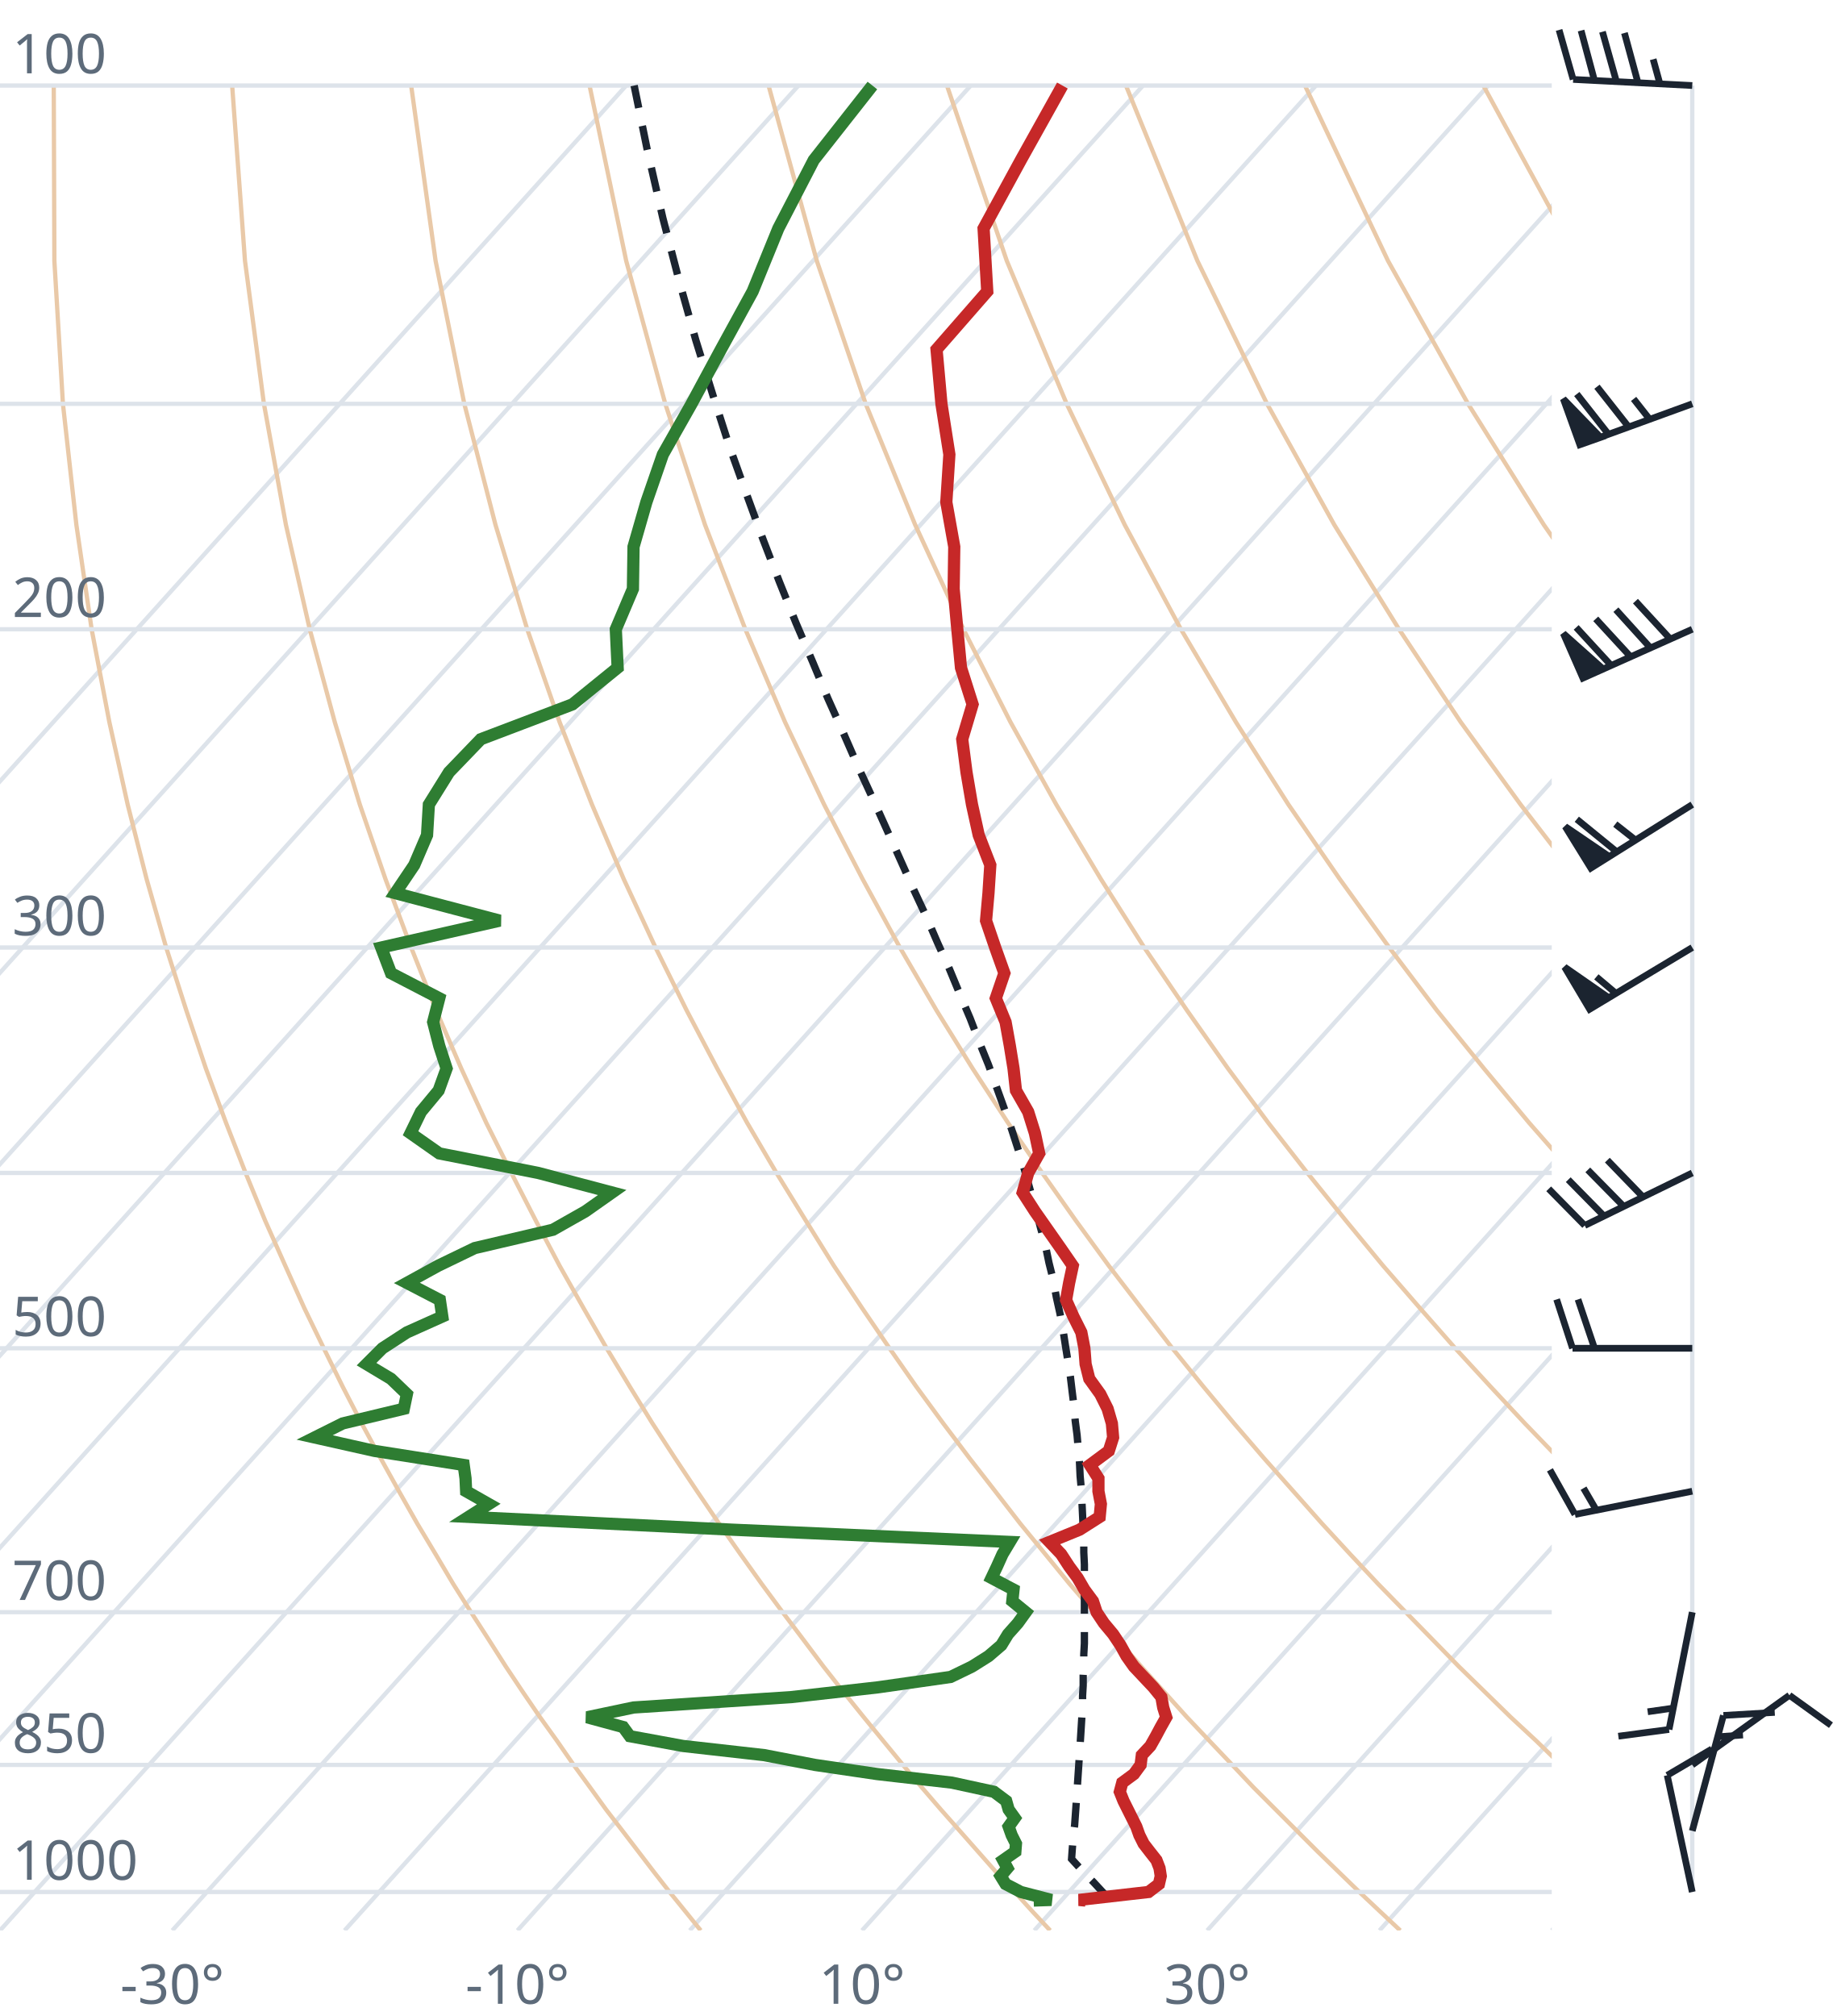
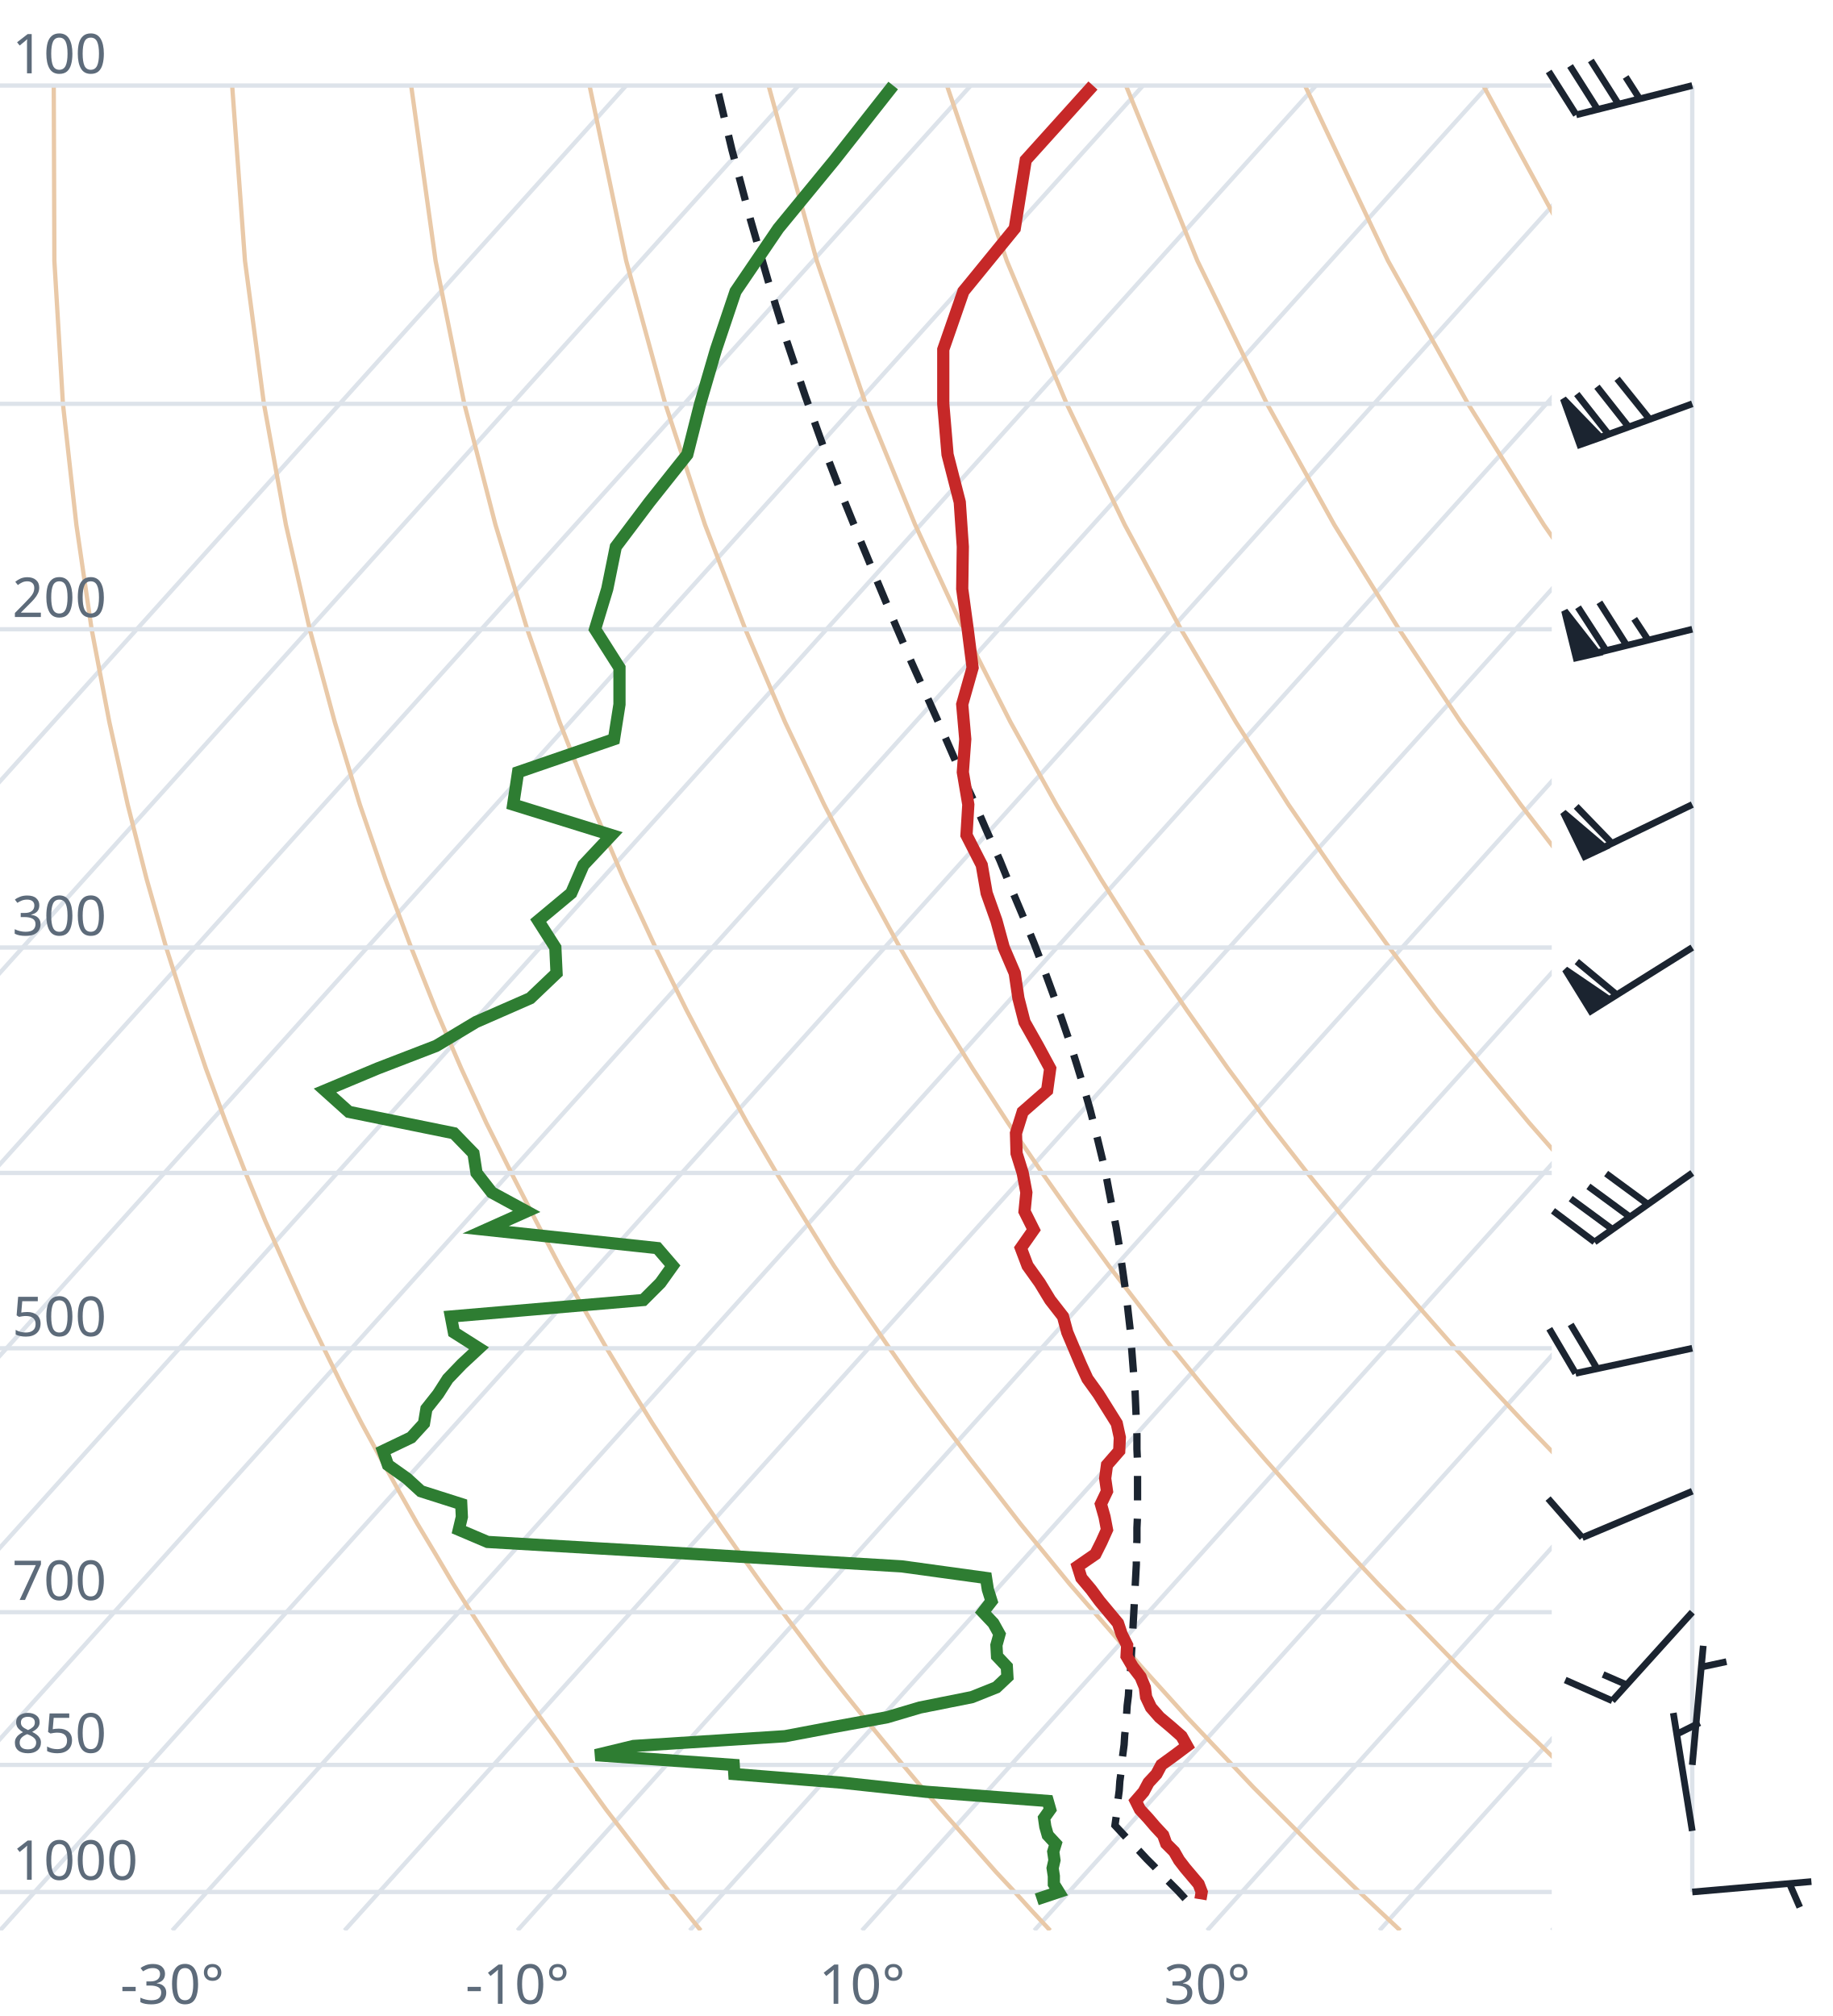
<svg xmlns="http://www.w3.org/2000/svg" viewBox="0 0 300 330" font-family="system-ui,sans-serif" font-size="9">
  <style>.g{stroke:#dde3ea;stroke-width:.7;fill:none}.ad{stroke:#e9c9a8;stroke-width:.7;fill:none}.t{stroke:#c62828;stroke-width:2;fill:none}.d{stroke:#2e7d32;stroke-width:2;fill:none}.pc{stroke:#1b2430;stroke-width:1.2;stroke-dasharray:4 3;fill:none}.barb{stroke:#1b2430;stroke-width:1.1;fill:#1b2430}text{fill:#5d6b7a}</style>
  <clipPath id="c">
    <rect x="0" y="0" width="254" height="316.0" />
  </clipPath>
  <g clip-path="url(#c)">
    <line class="g" x1="-169.3" y1="316.0" x2="102.5" y2="14.0" />
    <line class="g" x1="-141.1" y1="316.0" x2="130.7" y2="14.0" />
    <line class="g" x1="-112.9" y1="316.0" x2="158.9" y2="14.0" />
    <line class="g" x1="-84.7" y1="316.0" x2="187.1" y2="14.0" />
    <line class="g" x1="-56.4" y1="316.0" x2="215.4" y2="14.0" />
    <line class="g" x1="-28.2" y1="316.0" x2="243.6" y2="14.0" />
    <line class="g" x1="0.0" y1="316.0" x2="271.8" y2="14.0" />
    <line class="g" x1="28.2" y1="316.0" x2="300.0" y2="14.0" />
    <line class="g" x1="56.4" y1="316.0" x2="328.2" y2="14.0" />
    <line class="g" x1="84.7" y1="316.0" x2="356.5" y2="14.0" />
    <line class="g" x1="112.9" y1="316.0" x2="384.7" y2="14.0" />
    <line class="g" x1="141.1" y1="316.0" x2="412.9" y2="14.0" />
    <line class="g" x1="169.3" y1="316.0" x2="441.1" y2="14.0" />
    <line class="g" x1="197.6" y1="316.0" x2="469.4" y2="14.0" />
    <line class="g" x1="225.8" y1="316.0" x2="497.6" y2="14.0" />
    <line class="g" x1="254.0" y1="316.0" x2="525.8" y2="14.0" />
    <path class="ad" d="M114.7,316.0L112.2,312.9L109.6,309.7L107.1,306.5L104.5,303.1L101.9,299.7L99.2,296.2L96.6,292.6L93.9,288.9L91.2,285.0L88.4,281.1L85.6,277.0L82.8,272.8L80.0,268.4L77.1,263.9L74.2,259.3L71.3,254.4L68.3,249.4L65.3,244.1L62.3,238.7L59.2,233.0L56.1,227.0L53.0,220.7L49.8,214.1L46.7,207.2L43.4,199.8L40.2,192.0L37.0,183.8L33.7,174.9L30.5,165.4L27.2,155.1L24.0,143.9L20.9,131.7L17.9,118.2L15.0,103.0L12.5,85.9L10.3,66.1L8.9,42.7L8.8,14.0" />
    <path class="ad" d="M171.9,316.0L169.0,312.9L166.1,309.7L163.1,306.5L160.1,303.1L157.1,299.7L154.0,296.2L150.9,292.6L147.8,288.9L144.6,285.0L141.4,281.1L138.1,277.0L134.8,272.8L131.5,268.4L128.1,263.9L124.7,259.3L121.2,254.4L117.7,249.4L114.1,244.1L110.5,238.7L106.8,233.0L103.1,227.0L99.3,220.7L95.5,214.1L91.6,207.2L87.7,199.8L83.7,192.0L79.6,183.8L75.5,174.9L71.4,165.4L67.3,155.1L63.1,143.9L58.9,131.7L54.8,118.2L50.7,103.0L46.8,85.9L43.2,66.1L40.1,42.7L38.0,14.0" />
    <path class="ad" d="M229.2,316.0L225.9,312.9L222.5,309.7L219.2,306.5L215.7,303.1L212.3,299.7L208.8,296.2L205.2,292.6L201.7,288.9L198.0,285.0L194.3,281.1L190.6,277.0L186.8,272.8L183.0,268.4L179.1,263.9L175.1,259.3L171.1,254.4L167.0,249.4L162.9,244.1L158.7,238.7L154.4,233.0L150.0,227.0L145.6,220.7L141.1,214.1L136.5,207.2L131.9,199.8L127.1,192.0L122.3,183.8L117.4,174.9L112.4,165.4L107.3,155.1L102.1,143.9L96.9,131.7L91.6,118.2L86.3,103.0L81.1,85.9L76.0,66.1L71.3,42.7L67.3,14.0" />
    <path class="ad" d="M286.4,316.0L282.7,312.9L279.0,309.7L275.2,306.5L271.4,303.1L267.5,299.7L263.6,296.2L259.6,292.6L255.5,288.9L251.5,285.0L247.3,281.1L243.1,277.0L238.8,272.8L234.5,268.4L230.1,263.9L225.6,259.3L221.0,254.4L216.4,249.4L211.7,244.1L206.9,238.7L202.0,233.0L197.0,227.0L191.9,220.7L186.8,214.1L181.5,207.2L176.1,199.8L170.6,192.0L165.0,183.8L159.2,174.9L153.3,165.4L147.3,155.1L141.2,143.9L134.9,131.7L128.5,118.2L122.0,103.0L115.4,85.9L108.9,66.1L102.5,42.7L96.5,14.0" />
    <path class="ad" d="M343.6,316.0L339.5,312.9L335.4,309.7L331.2,306.5L327.0,303.1L322.7,299.7L318.3,296.2L313.9,292.6L309.4,288.9L304.9,285.0L300.3,281.1L295.6,277.0L290.8,272.8L286.0,268.4L281.0,263.9L276.0,259.3L270.9,254.4L265.7,249.4L260.5,244.1L255.1,238.7L249.6,233.0L244.0,227.0L238.2,220.7L232.4,214.1L226.4,207.2L220.3,199.8L214.0,192.0L207.6,183.8L201.0,174.9L194.3,165.4L187.3,155.1L180.2,143.9L172.9,131.7L165.4,118.2L157.7,103.0L149.8,85.9L141.7,66.1L133.7,42.7L125.8,14.0" />
    <path class="ad" d="M400.9,316.0L396.4,312.9L391.9,309.7L387.3,306.5L382.6,303.1L377.9,299.7L373.1,296.2L368.2,292.6L363.3,288.9L358.3,285.0L353.2,281.1L348.1,277.0L342.8,272.8L337.5,268.4L332.0,263.9L326.5,259.3L320.9,254.4L315.1,249.4L309.2,244.1L303.3,238.7L297.2,233.0L290.9,227.0L284.6,220.7L278.0,214.1L271.4,207.2L264.5,199.8L257.5,192.0L250.3,183.8L242.9,174.9L235.2,165.4L227.4,155.1L219.3,143.9L210.9,131.7L202.3,118.2L193.3,103.0L184.1,85.9L174.6,66.1L164.8,42.7L155.0,14.0" />
    <path class="ad" d="M458.1,316.0L453.2,312.9L448.3,309.7L443.3,306.5L438.2,303.1L433.1,299.7L427.9,296.2L422.6,292.6L417.2,288.9L411.7,285.0L406.2,281.1L400.5,277.0L394.8,272.8L389.0,268.4L383.0,263.9L376.9,259.3L370.8,254.4L364.5,249.4L358.0,244.1L351.5,238.7L344.8,233.0L337.9,227.0L330.9,220.7L323.7,214.1L316.3,207.2L308.7,199.8L300.9,192.0L292.9,183.8L284.7,174.9L276.2,165.4L267.4,155.1L258.3,143.9L248.9,131.7L239.1,118.2L229.0,103.0L218.4,85.9L207.4,66.1L196.0,42.7L184.3,14.0" />
    <path class="ad" d="M515.3,316.0L510.1,312.9L504.7,309.7L499.3,306.5L493.9,303.1L488.3,299.7L482.7,296.2L476.9,292.6L471.1,288.9L465.2,285.0L459.2,281.1L453.0,277.0L446.8,272.8L440.5,268.4L434.0,263.9L427.4,259.3L420.7,254.4L413.8,249.4L406.8,244.1L399.7,238.7L392.4,233.0L384.9,227.0L377.2,220.7L369.3,214.1L361.2,207.2L352.9,199.8L344.4,192.0L335.6,183.8L326.5,174.9L317.1,165.4L307.4,155.1L297.4,143.9L286.9,131.7L276.0,118.2L264.6,103.0L252.7,85.9L240.3,66.1L227.2,42.7L213.6,14.0" />
    <path class="ad" d="M572.6,316.0L566.9,312.9L561.2,309.7L555.4,306.5L549.5,303.1L543.5,299.7L537.4,296.2L531.3,292.6L525.0,288.9L518.6,285.0L512.1,281.1L505.5,277.0L498.8,272.8L491.9,268.4L485.0,263.9L477.9,259.3L470.6,254.4L463.2,249.4L455.6,244.1L447.9,238.7L439.9,233.0L431.8,227.0L423.5,220.7L415.0,214.1L406.2,207.2L397.2,199.8L387.9,192.0L378.3,183.8L368.4,174.9L358.1,165.4L347.5,155.1L336.4,143.9L324.9,131.7L312.9,118.2L300.3,103.0L287.1,85.9L273.1,66.1L258.4,42.7L242.8,14.0" />
    <path class="ad" d="M629.8,316.0L623.8,312.9L617.6,309.7L611.4,306.5L605.1,303.1L598.7,299.7L592.2,296.2L585.6,292.6L578.9,288.9L572.0,285.0L565.1,281.1L558.0,277.0L550.8,272.8L543.4,268.4L536.0,263.9L528.3,259.3L520.5,254.4L512.5,249.4L504.4,244.1L496.1,238.7L487.5,233.0L478.8,227.0L469.8,220.7L460.6,214.1L451.1,207.2L441.4,199.8L431.3,192.0L420.9,183.8L410.2,174.9L399.1,165.4L387.5,155.1L375.5,143.9L362.9,131.7L349.8,118.2L335.9,103.0L321.4,85.9L306.0,66.1L289.6,42.7L272.1,14.0" />
    <line class="g" x1="0" y1="309.7" x2="254" y2="309.7" />
    <line class="g" x1="0" y1="288.9" x2="254" y2="288.9" />
    <line class="g" x1="0" y1="263.9" x2="254" y2="263.9" />
    <line class="g" x1="0" y1="220.7" x2="254" y2="220.7" />
    <line class="g" x1="0" y1="192.0" x2="254" y2="192.0" />
    <line class="g" x1="0" y1="155.1" x2="254" y2="155.1" />
    <line class="g" x1="0" y1="103.0" x2="254" y2="103.0" />
    <line class="g" x1="0" y1="66.1" x2="254" y2="66.1" />
    <line class="g" x1="0" y1="14.0" x2="254" y2="14.0" />
-     <path class="pc" d="M181.4,310.7L180.2,309.4L179.0,308.1L177.7,306.8L176.5,305.5L175.4,304.3L175.5,302.9L175.6,301.6L175.7,300.2L175.9,298.8L176.0,297.4L176.1,296.0L176.2,294.5L176.3,293.1L176.4,291.6L176.5,290.1L176.6,288.6L176.7,287.1L176.8,285.6L176.9,284.0L177.0,282.4L177.1,280.8L177.2,279.2L177.2,277.6L177.3,275.9L177.3,274.2L177.4,272.5L177.4,270.8L177.5,269.0L177.5,267.3L177.5,265.5L177.5,263.6L177.5,261.8L177.5,259.9L177.5,258.0L177.5,256.1L177.4,254.1L177.4,252.1L177.3,250.1L177.2,248.0L177.1,245.9L177.0,243.8L176.8,241.6L176.7,239.4L176.5,237.2L176.3,234.9L176.0,232.6L175.8,230.2L175.5,227.8L175.2,225.3L174.8,222.8L174.4,220.3L174.0,217.7L173.5,215.0L172.9,212.3L172.4,209.5L171.7,206.7L171.1,203.8L170.3,200.9L169.5,197.8L168.6,194.7L167.7,191.5L166.7,188.3L165.6,184.9L164.4,181.5L163.1,177.9L161.8,174.3L160.3,170.6L158.8,166.7L157.1,162.7L155.4,158.6L153.5,154.4L151.6,150.0L149.5,145.5L147.4,140.8L145.2,135.9L142.9,130.8L140.5,125.6L138.1,120.1L135.5,114.3L133.0,108.3L130.3,102.0L127.6,95.3L124.9,88.3L122.2,80.9L119.4,73.1L116.7,64.7L113.9,55.7L111.2,46.1L108.5,35.7L105.9,24.3L103.8,14.0" />
-     <path class="t" d="M177.7,311.1L176.6,311.0L188.0,309.7L189.7,308.4L190.0,307.1L189.8,305.8L189.3,304.5L188.2,303.1L187.2,301.8L186.5,300.4L186.0,299.0L185.3,297.6L184.6,296.2L183.9,294.8L183.3,293.3L183.7,291.8L185.6,290.4L186.7,288.9L186.9,287.3L188.3,285.8L189.2,284.2L190.0,282.7L190.9,281.1L190.4,279.5L190.1,277.8L188.8,276.2L187.2,274.5L185.6,272.8L184.4,271.1L183.4,269.3L182.2,267.5L180.7,265.7L179.5,263.9L178.9,262.1L177.5,260.2L176.4,258.3L175.0,256.4L173.7,254.4L171.8,252.4L176.7,250.4L180.0,248.3L180.2,246.2L179.8,244.1L179.8,242.0L178.4,239.8L181.5,237.5L182.2,235.3L182.0,233.0L181.3,230.6L180.1,228.2L178.3,225.7L177.7,223.3L177.5,220.7L177.0,218.1L175.7,215.5L174.5,212.8L175.0,210.0L175.6,207.2L173.6,204.3L171.5,201.3L169.4,198.3L167.4,195.2L168.3,192.0L170.1,188.8L169.4,185.5L168.3,182.0L166.3,178.5L165.9,174.9L165.3,171.2L164.6,167.3L163.0,163.4L164.4,159.3L162.9,155.1L161.4,150.7L161.8,146.2L162.1,141.6L160.2,136.7L159.1,131.7L158.2,126.4L157.5,121.0L159.2,115.3L157.3,109.3L156.7,103.0L156.1,96.4L156.2,89.5L154.9,82.2L155.4,74.4L154.1,66.1L153.3,57.2L161.6,47.7L161.0,37.4L167.1,26.2L173.9,14.0" />
-     <path class="d" d="M169.2,311.1L172.1,311.0L167.1,309.7L164.6,308.4L163.8,307.1L164.9,305.8L164.2,304.5L166.2,303.1L166.3,301.8L165.6,300.4L165.1,299.0L166.1,297.6L165.1,296.2L164.7,294.8L162.7,293.3L155.8,291.8L143.6,290.4L133.4,288.9L125.1,287.3L111.8,285.8L103.1,284.2L102.0,282.7L96.1,281.1L103.7,279.5L129.5,277.8L143.7,276.2L155.6,274.5L159.1,272.8L161.8,271.1L163.9,269.3L165.0,267.5L166.6,265.7L167.9,263.9L165.7,262.1L165.9,260.2L162.3,258.3L163.2,256.4L164.1,254.4L165.3,252.4L120.0,250.4L76.7,248.3L80.0,246.2L76.3,244.1L76.2,242.0L75.9,239.8L61.3,237.5L51.5,235.3L56.1,233.0L66.1,230.6L66.6,228.2L64.0,225.7L60.0,223.3L62.6,220.7L66.6,218.1L72.4,215.5L72.0,212.8L66.6,210.0L71.7,207.2L77.7,204.3L90.5,201.3L95.8,198.3L100.2,195.2L88.1,192.0L71.9,188.8L67.2,185.5L68.9,182.0L71.8,178.5L73.1,174.9L71.9,171.2L70.9,167.3L71.9,163.4L64.0,159.3L62.4,155.1L81.8,150.7L64.7,146.2L67.8,141.6L69.9,136.7L70.2,131.7L73.5,126.4L78.7,121.0L93.7,115.3L101.1,109.3L100.8,103.0L103.6,96.4L103.7,89.5L105.8,82.2L108.5,74.4L113.2,66.1L118.0,57.2L123.2,47.7L127.4,37.4L133.2,26.2L142.8,14.0" />
+     <path class="pc" d="M194.0,310.8L192.8,309.5L191.5,308.2L190.2,306.9L189.0,305.6L187.7,304.3L186.4,302.9L185.1,301.6L183.8,300.2L182.5,298.8L182.7,297.4L182.8,296.0L183.0,294.6L183.2,293.1L183.3,291.6L183.5,290.1L183.6,288.6L183.8,287.1L184.0,285.6L184.1,284.0L184.3,282.4L184.4,280.8L184.5,279.2L184.7,277.6L184.8,275.9L185.0,274.2L185.1,272.5L185.2,270.8L185.3,269.1L185.4,267.3L185.5,265.5L185.6,263.7L185.7,261.8L185.8,259.9L185.9,258.0L186.0,256.1L186.0,254.1L186.1,252.1L186.1,250.1L186.2,248.0L186.2,245.9L186.2,243.8L186.2,241.6L186.2,239.4L186.1,237.2L186.1,234.9L186.0,232.6L185.9,230.2L185.8,227.8L185.6,225.4L185.4,222.9L185.2,220.3L185.0,217.7L184.7,215.1L184.4,212.4L184.0,209.6L183.6,206.8L183.2,203.9L182.7,200.9L182.1,197.9L181.5,194.8L180.9,191.6L180.1,188.3L179.3,185.0L178.4,181.5L177.4,178.0L176.3,174.4L175.1,170.6L173.8,166.8L172.4,162.8L170.9,158.7L169.3,154.5L167.5,150.1L165.6,145.6L163.7,140.9L161.5,136.0L159.3,130.9L156.9,125.7L154.5,120.2L151.9,114.4L149.2,108.4L146.5,102.1L143.7,95.4L140.8,88.4L137.8,81.0L134.8,73.2L131.8,64.8L128.8,55.9L125.8,46.2L122.8,35.8L119.8,24.5L117.3,14.0" />
+     <path class="t" d="M196.5,310.9L196.7,309.7L196.2,308.4L195.1,307.1L194.0,305.8L193.0,304.5L192.2,303.1L190.9,301.8L190.4,300.4L189.1,299.0L187.9,297.6L186.6,296.2L185.9,294.8L187.2,293.3L188.0,291.8L189.3,290.4L190.1,288.9L192.3,287.3L194.3,285.8L193.4,284.2L191.7,282.7L189.8,281.1L188.4,279.5L187.6,277.8L187.4,276.2L186.7,274.5L185.4,272.8L184.4,271.1L184.5,269.3L183.6,267.5L183.0,265.7L181.5,263.9L180.0,262.1L178.6,260.2L177.0,258.3L176.4,256.4L179.3,254.4L180.3,252.4L181.2,250.4L180.8,248.3L180.2,246.2L181.2,244.1L180.9,242.0L181.2,239.8L183.2,237.5L183.3,235.3L182.8,233.0L181.3,230.6L179.8,228.2L178.0,225.7L176.9,223.3L175.8,220.7L174.7,218.1L174.0,215.5L171.9,212.8L170.2,210.0L168.2,207.2L167.1,204.3L169.2,201.3L167.7,198.3L168.0,195.2L167.4,192.0L166.4,188.8L166.3,185.5L167.4,182.0L171.4,178.5L171.9,174.9L169.9,171.2L167.7,167.3L166.7,163.4L166.1,159.3L164.3,155.1L163.1,150.7L161.5,146.2L160.7,141.6L158.2,136.7L158.5,131.7L157.6,126.4L158.0,121.0L157.5,115.3L159.2,109.3L158.4,103.0L157.5,96.4L157.6,89.5L157.1,82.2L155.1,74.4L154.4,66.1L154.4,57.2L157.7,47.7L166.1,37.4L167.9,26.2L178.9,14.0" />
+     <path class="d" d="M169.7,310.9L173.3,309.7L172.5,308.4L172.5,307.1L172.3,305.8L172.6,304.5L172.4,303.1L172.8,301.8L171.5,300.4L171.1,299.0L170.9,297.6L171.9,296.2L171.5,294.8L151.6,293.3L137.7,291.8L120.2,290.4L120.1,288.9L97.5,287.3L103.7,285.8L128.5,284.2L136.4,282.7L145.2,281.1L150.6,279.5L159.1,277.8L163.1,276.2L164.9,274.5L164.8,272.8L163.2,271.1L163.1,269.3L163.6,267.5L162.6,265.7L160.9,263.9L162.3,262.1L161.7,260.2L161.4,258.3L147.6,256.4L114.1,254.4L79.8,252.4L75.1,250.4L75.6,248.3L75.5,246.2L68.9,244.1L66.6,242.0L63.5,239.8L62.7,237.5L67.3,235.3L69.4,233.0L69.8,230.6L71.7,228.2L73.3,225.7L75.6,223.3L78.4,220.7L74.3,218.1L73.8,215.5L105.3,212.8L108.1,210.0L110.1,207.2L107.6,204.3L79.5,201.3L86.2,198.3L80.5,195.2L78.0,192.0L77.5,188.8L74.3,185.5L57.1,182.0L53.2,178.5L61.8,174.9L71.4,171.2L77.9,167.3L86.8,163.4L91.1,159.3L90.9,155.1L88.1,150.7L93.5,146.2L95.5,141.6L100.1,136.7L84.0,131.7L84.8,126.4L100.5,121.0L101.4,115.3L101.4,109.3L97.4,103.0L99.4,96.4L100.8,89.5L106.3,82.2L112.5,74.4L114.6,66.1L117.2,57.2L120.4,47.7L127.4,37.4L136.6,26.2L146.2,14.0" />
  </g>
  <text x="2" y="307.7">1000</text>
  <text x="2" y="286.9">850</text>
  <text x="2" y="261.9">700</text>
  <text x="2" y="218.7">500</text>
  <text x="2" y="153.1">300</text>
  <text x="2" y="101.0">200</text>
  <text x="2" y="12.0">100</text>
  <text x="28.2" y="328" text-anchor="middle">-30°</text>
  <text x="84.7" y="328" text-anchor="middle">-10°</text>
  <text x="141.1" y="328" text-anchor="middle">10°</text>
  <text x="197.6" y="328" text-anchor="middle">30°</text>
  <line class="g" x1="277.0" y1="309.7" x2="277.0" y2="14.0" />
-   <path class="barb" d="M277.0,309.7L272.9,290.6M272.9,290.6L280.2,286.3" />
-   <path class="barb" d="M277.0,299.7L282.1,280.8M282.1,280.8L290.5,280.3M281.1,284.3L285.3,284.0" />
-   <path class="barb" d="M277.0,288.9L292.9,277.5M292.9,277.5L299.7,282.4" />
-   <path class="barb" d="M277.0,263.9L273.2,283.1M273.2,283.1L264.9,284.2M273.9,279.6L269.7,280.2" />
-   <path class="barb" d="M277.0,244.1L257.8,247.9M257.8,247.9L253.7,240.6M261.3,247.2L259.2,243.6" />
-   <path class="barb" d="M277.0,220.7L257.4,220.7M257.4,220.7L254.8,212.7M261.0,220.7L258.3,212.7" />
-   <path class="barb" d="M277.0,192.0L259.4,200.6M259.4,200.6L253.5,194.6M262.6,199.1L256.7,193.1M265.8,197.5L259.9,191.5M269.0,196.0L263.1,189.9" />
-   <path class="barb" d="M277.0,155.1L260.2,165.2M260.2,165.2L256.1,158.3L263.3,163.3ZM264.5,162.6L261.3,159.9" />
-   <path class="barb" d="M277.0,131.7L260.4,142.1M260.4,142.1L256.2,135.3L263.4,140.2ZM264.6,139.4L258.1,134.1M267.7,137.5L264.4,134.9" />
-   <path class="barb" d="M277.0,103.0L259.1,111.0M259.1,111.0L255.9,103.7L262.4,109.5ZM263.7,108.9L258.0,102.7M266.9,107.5L261.2,101.3M270.2,106.1L264.5,99.8M273.4,104.6L267.7,98.4" />
-   <path class="barb" d="M277.0,66.1L258.6,72.8M258.6,72.8L255.9,65.3L262.0,71.6ZM263.3,71.1L258.1,64.5M266.6,69.9L261.4,63.3M270.0,68.6L267.4,65.3" />
-   <path class="barb" d="M277.0,14.0L257.5,13.0M257.5,13.0L255.2,4.9M261.0,13.2L258.8,5.0M264.6,13.4L262.3,5.2M268.1,13.5L265.9,5.4M271.7,13.7L270.6,9.7" />
+   <path class="barb" d="M277.0,309.7L296.5,308.0M292.9,308.3L294.6,312.2" />
+   <path class="barb" d="M277.0,299.7L273.9,280.4M274.4,283.9L278.2,282.0" />
+   <path class="barb" d="M277.0,288.9L278.8,269.4M278.4,272.9L282.6,272.0" />
+   <path class="barb" d="M277.0,263.9L263.9,278.4M263.9,278.4L256.2,275.0M266.3,275.8L262.4,274.1" />
+   <path class="barb" d="M277.0,244.1L259.0,251.7M259.0,251.7L253.4,245.3" />
+   <path class="barb" d="M277.0,220.7L257.9,224.8M257.9,224.8L253.6,217.5M261.4,224.0L257.1,216.8" />
+   <path class="barb" d="M277.0,192.0L261.0,203.3M261.0,203.3L254.2,198.2M263.9,201.2L257.1,196.2M266.8,199.2L260.0,194.2M269.7,197.1L262.9,192.1" />
+   <path class="barb" d="M277.0,155.1L260.4,165.5M260.4,165.5L256.2,158.7L263.4,163.6ZM264.6,162.8L258.1,157.4" />
+   <path class="barb" d="M277.0,131.7L259.4,140.2M259.4,140.2L255.9,133.0L262.6,138.7ZM263.9,138.1L258.0,132.0" />
+   <path class="barb" d="M277.0,103.0L258.0,107.7M258.0,107.7L256.1,100.0L261.5,106.9ZM262.9,106.5L258.3,99.4M266.3,105.7L261.8,98.6M269.8,104.8L267.5,101.3" />
+   <path class="barb" d="M277.0,66.1L258.6,72.8M258.6,72.8L255.9,65.3L262.0,71.6ZM263.3,71.1L258.1,64.5M266.6,69.9L261.4,63.3M270.0,68.6L264.7,62.0" />
+   <path class="barb" d="M277.0,14.0L258.0,18.8M258.0,18.8L253.5,11.7M261.5,17.9L257.0,10.8M264.9,17.0L260.4,9.9M268.4,16.2L266.1,12.6" />
</svg>
